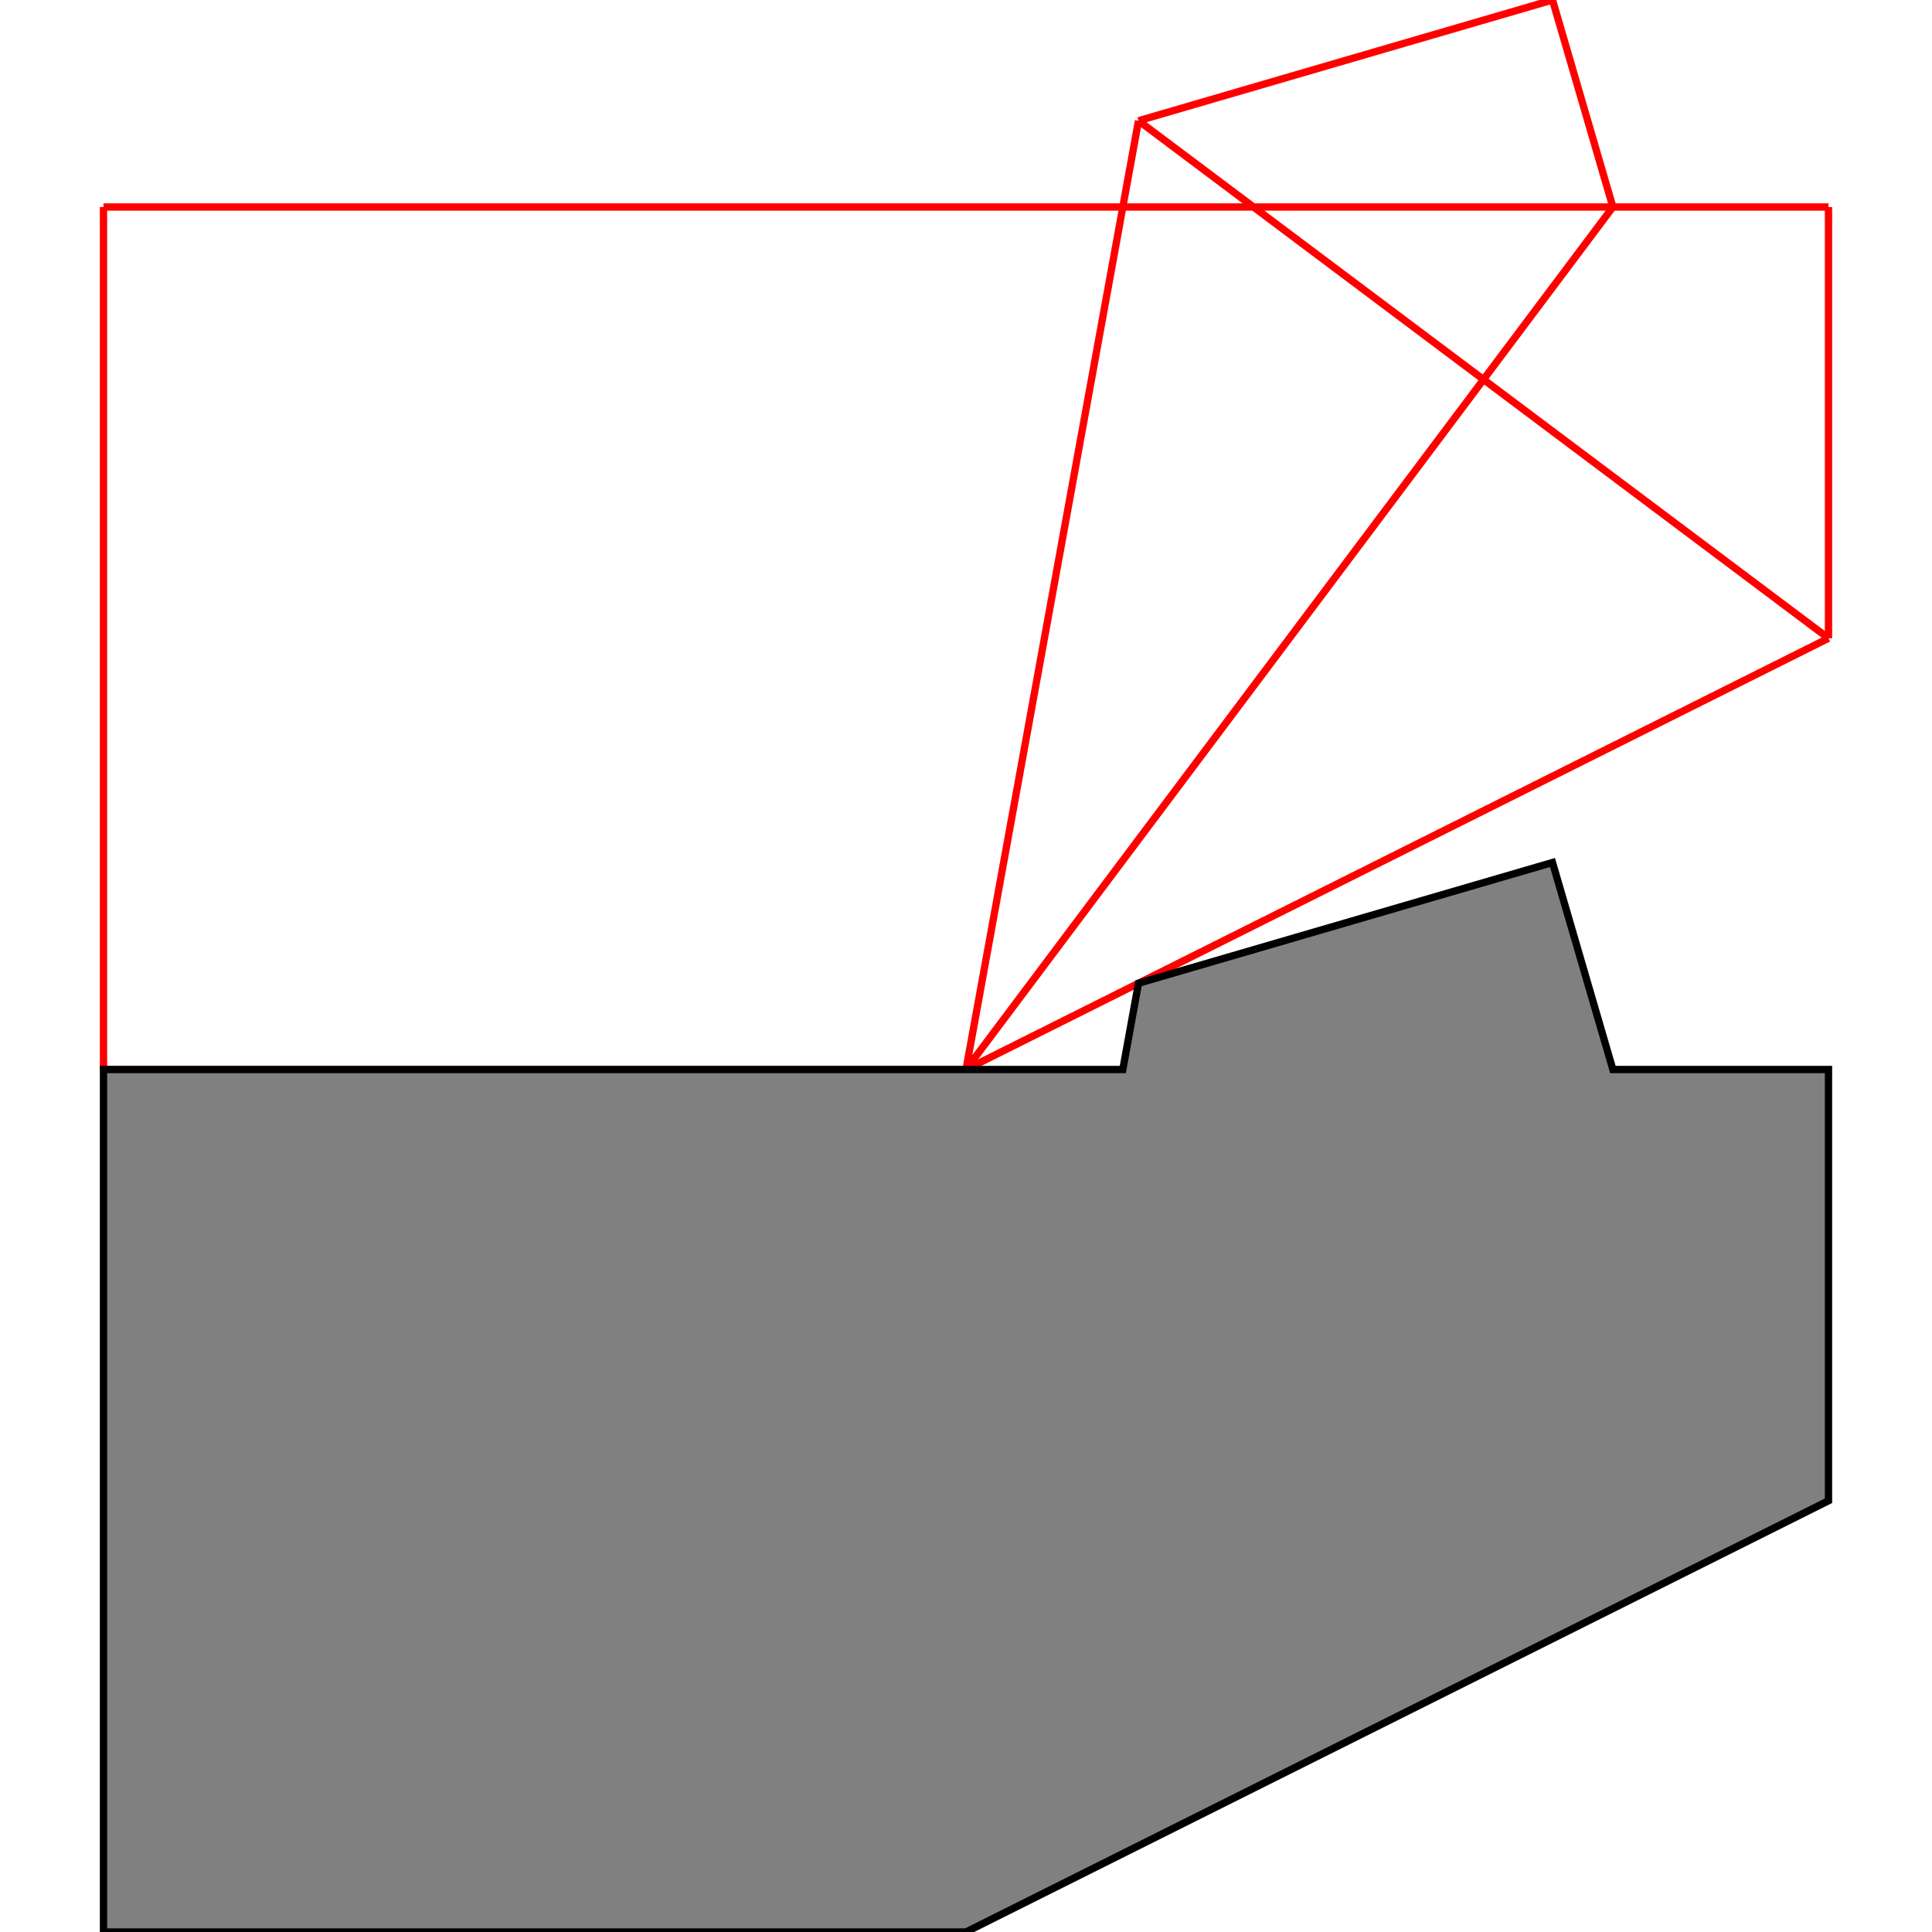
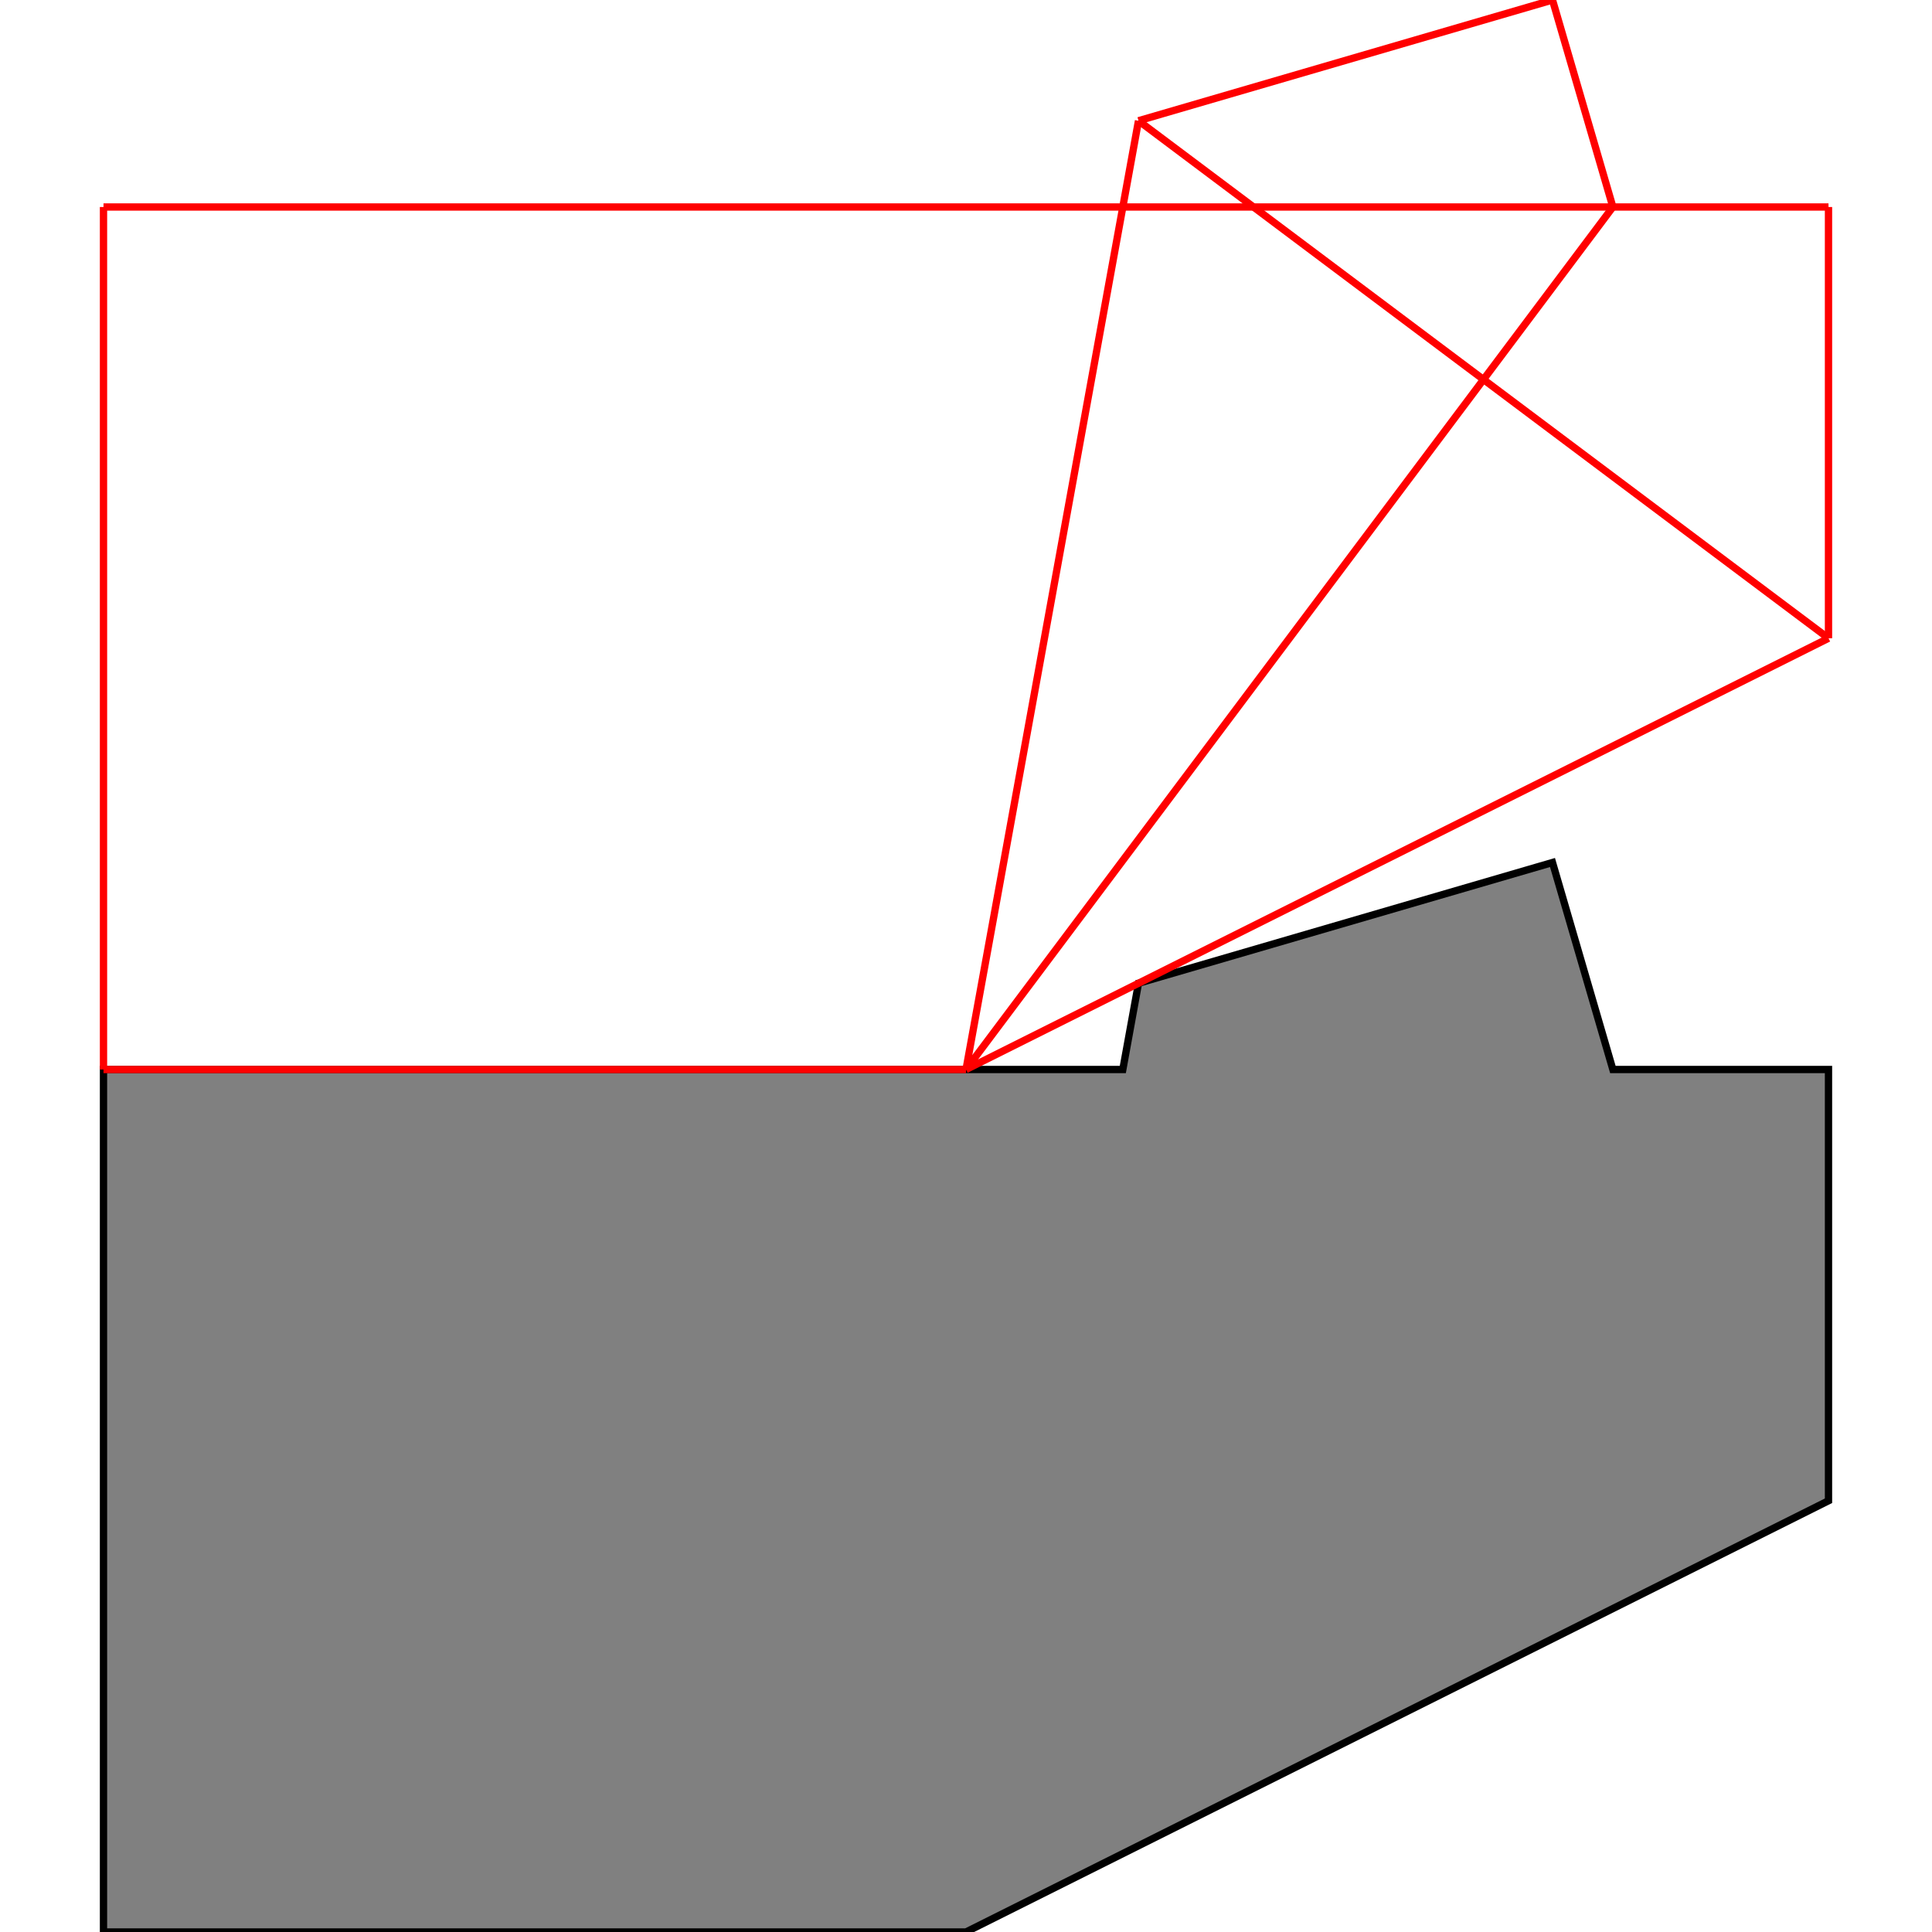
<svg xmlns="http://www.w3.org/2000/svg" height="500" stroke-opacity="1" viewBox="0 0 500 500" font-size="1" width="500" stroke="rgb(0,0,0)" version="1.1">
  <defs />
+   <g stroke-linejoin="miter" stroke-opacity="1.0" fill-opacity="1.0" stroke="rgb(0,0,0)" stroke-width="1.89" fill="rgb(128,128,128)" stroke-linecap="butt" stroke-miterlimit="10.0">
+     <path d="M 26.786,500 h 223.214 l 223.214,-111.607 v -111.607 h -55.804 l -15.625,-53.571 l -107.143,31.25 l -4.058,22.321 h -263.799 v 223.214 Z" />
+   </g>
  <g stroke-linejoin="miter" stroke-opacity="1.0" fill-opacity="0.0" stroke="rgb(255,0,0)" stroke-width="1.89" fill="rgb(0,0,0)" stroke-linecap="butt" stroke-miterlimit="10.0">
    <path d="M 26.786,53.571 h 446.429 " />
  </g>
  <g stroke-linejoin="miter" stroke-opacity="1.0" fill-opacity="0.0" stroke="rgb(255,0,0)" stroke-width="1.89" fill="rgb(0,0,0)" stroke-linecap="butt" stroke-miterlimit="10.0">
    <path d="M 473.214,165.179 l -178.571,-133.929 " />
  </g>
  <g stroke-linejoin="miter" stroke-opacity="1.0" fill-opacity="0.0" stroke="rgb(255,0,0)" stroke-width="1.89" fill="rgb(0,0,0)" stroke-linecap="butt" stroke-miterlimit="10.0">
    <path d="M 294.643,31.25 l 107.143,-31.25 " />
  </g>
  <g stroke-linejoin="miter" stroke-opacity="1.0" fill-opacity="0.0" stroke="rgb(255,0,0)" stroke-width="1.89" fill="rgb(0,0,0)" stroke-linecap="butt" stroke-miterlimit="10.0">
    <path d="M 26.786,276.786 h 223.214 " />
  </g>
  <g stroke-linejoin="miter" stroke-opacity="1.0" fill-opacity="0.0" stroke="rgb(255,0,0)" stroke-width="1.89" fill="rgb(0,0,0)" stroke-linecap="butt" stroke-miterlimit="10.0">
    <path d="M 417.411,53.571 l -15.625,-53.571 " />
  </g>
  <g stroke-linejoin="miter" stroke-opacity="1.0" fill-opacity="0.0" stroke="rgb(255,0,0)" stroke-width="1.89" fill="rgb(0,0,0)" stroke-linecap="butt" stroke-miterlimit="10.0">
    <path d="M 250,276.786 l 223.214,-111.607 " />
  </g>
  <g stroke-linejoin="miter" stroke-opacity="1.0" fill-opacity="0.0" stroke="rgb(255,0,0)" stroke-width="1.89" fill="rgb(0,0,0)" stroke-linecap="butt" stroke-miterlimit="10.0">
    <path d="M 473.214,165.179 v -111.607 " />
  </g>
  <g stroke-linejoin="miter" stroke-opacity="1.0" fill-opacity="0.0" stroke="rgb(255,0,0)" stroke-width="1.89" fill="rgb(0,0,0)" stroke-linecap="butt" stroke-miterlimit="10.0">
    <path d="M 26.786,276.786 v -223.214 " />
  </g>
  <g stroke-linejoin="miter" stroke-opacity="1.0" fill-opacity="0.0" stroke="rgb(255,0,0)" stroke-width="1.89" fill="rgb(0,0,0)" stroke-linecap="butt" stroke-miterlimit="10.0">
    <path d="M 250,276.786 l 167.411,-223.214 " />
  </g>
  <g stroke-linejoin="miter" stroke-opacity="1.0" fill-opacity="0.0" stroke="rgb(255,0,0)" stroke-width="1.89" fill="rgb(0,0,0)" stroke-linecap="butt" stroke-miterlimit="10.0">
    <path d="M 250,276.786 l 44.643,-245.536 " />
  </g>
-   <g stroke-linejoin="miter" stroke-opacity="1.0" fill-opacity="1.0" stroke="rgb(0,0,0)" stroke-width="1.89" fill="rgb(128,128,128)" stroke-linecap="butt" stroke-miterlimit="10.0">
-     <path d="M 26.786,500 h 223.214 l 223.214,-111.607 v -111.607 h -55.804 l -15.625,-53.571 l -107.143,31.25 l -4.058,22.321 h -263.799 v 223.214 Z" />
-   </g>
</svg>
